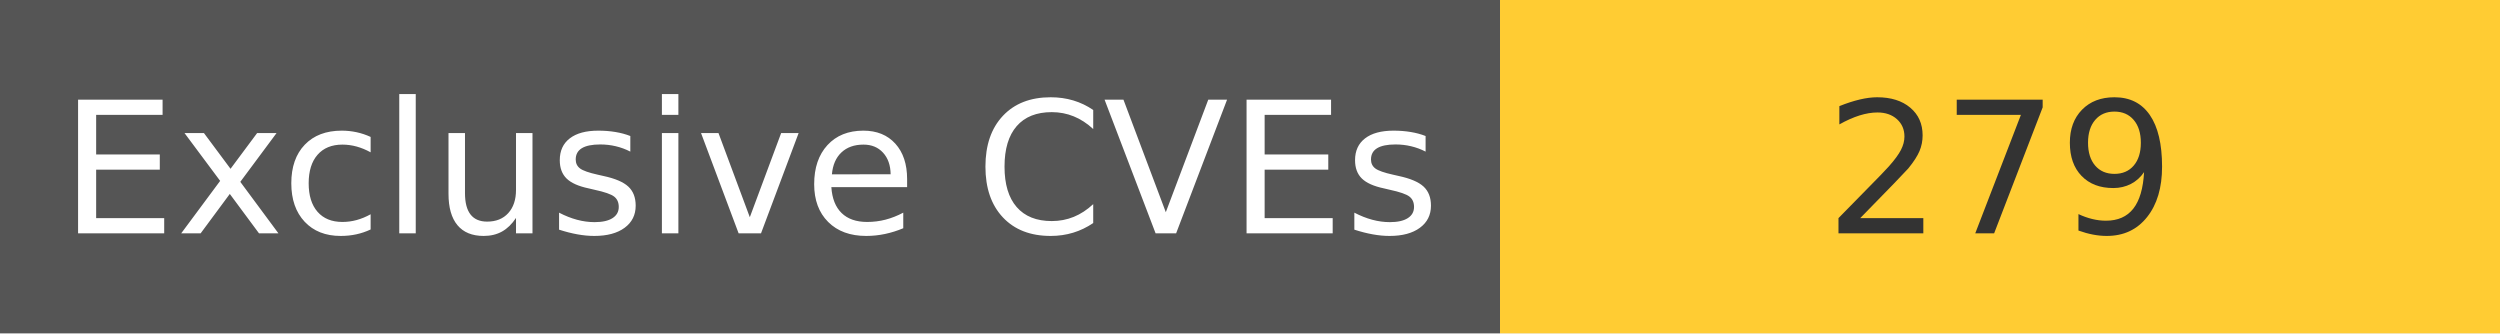
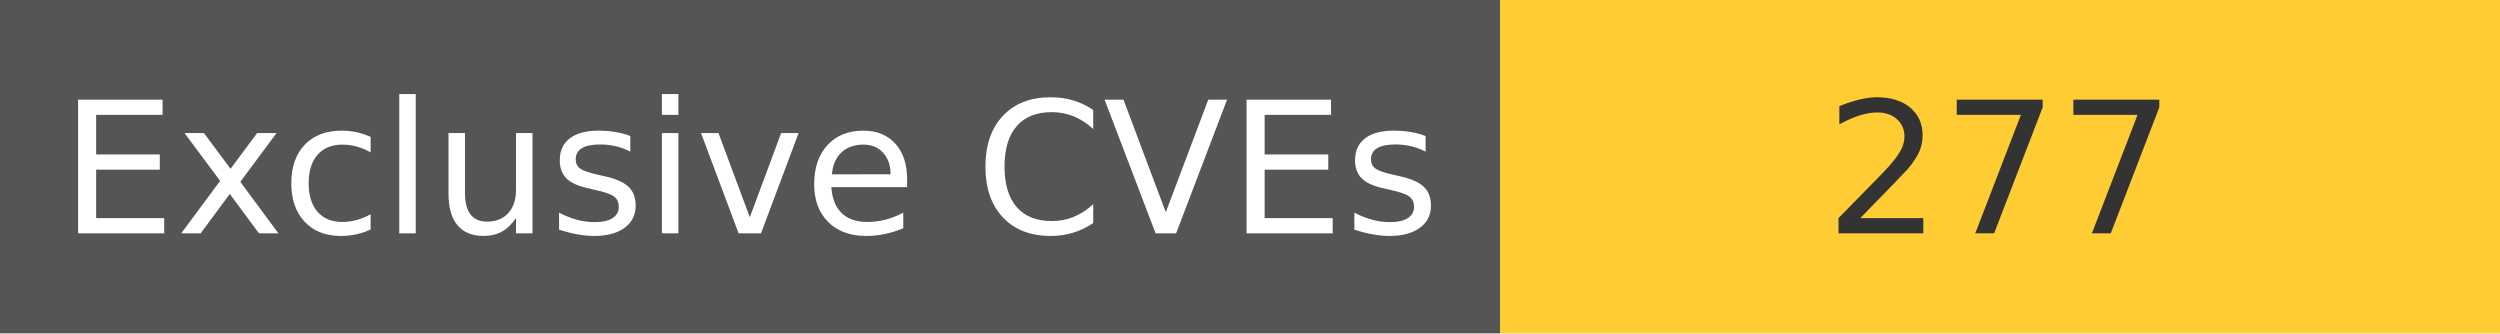
<svg xmlns="http://www.w3.org/2000/svg" width="150" height="20" role="img">
  <linearGradient id="s" x2="0" y2="100%">
    <stop offset="0" stop-color="#bbb" stop-opacity=".1" />
    <stop offset="1" stop-opacity=".1" />
  </linearGradient>
  <g>
    <rect width="90" height="20" fill="#555" />
    <rect x="90" width="267" height="20" fill="#ffcc33" />
  </g>
  <g fill="#fff" text-anchor="middle" font-family="Verdana,Geneva,DejaVu Sans,sans-serif" text-rendering="geometricPrecision" font-size="110">
    <text x="450" y="140" transform="scale(.1)" fill="#fff">
            Exclusive CVEs
        </text>
    <text x="1200" y="140" transform="scale(.1)" fill="#333">
-             279
+             277
        </text>
  </g>
</svg>
